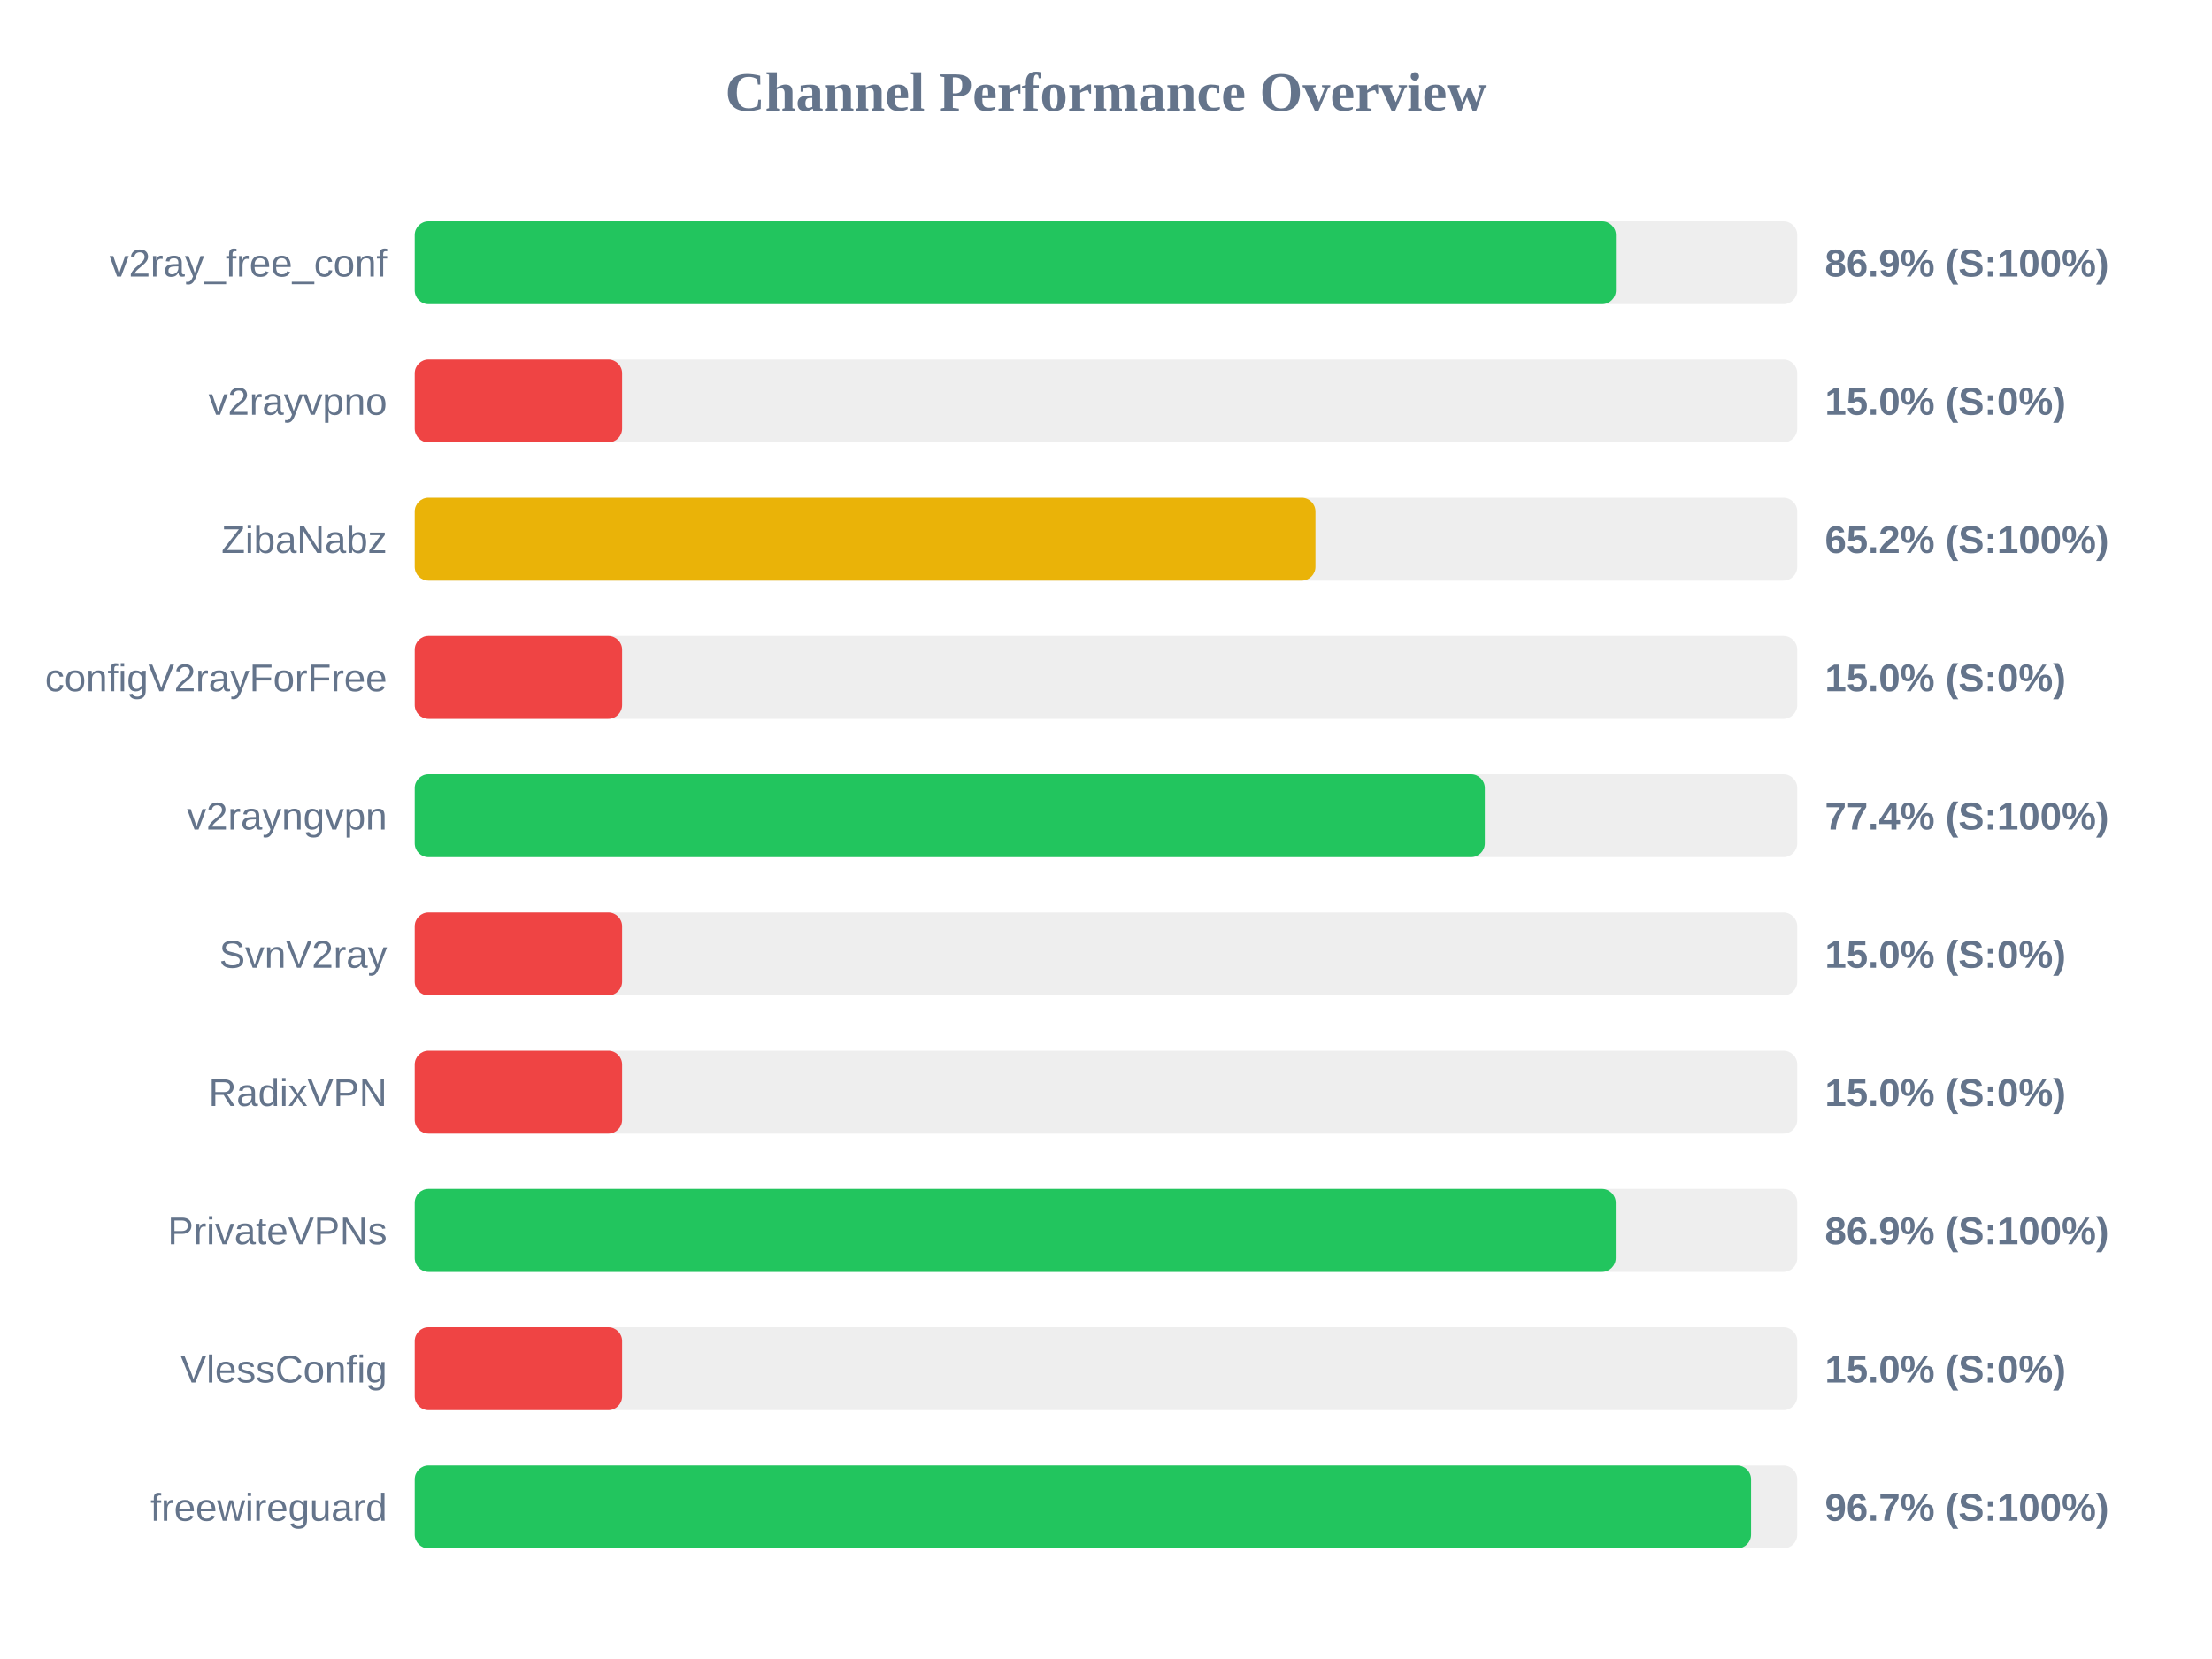
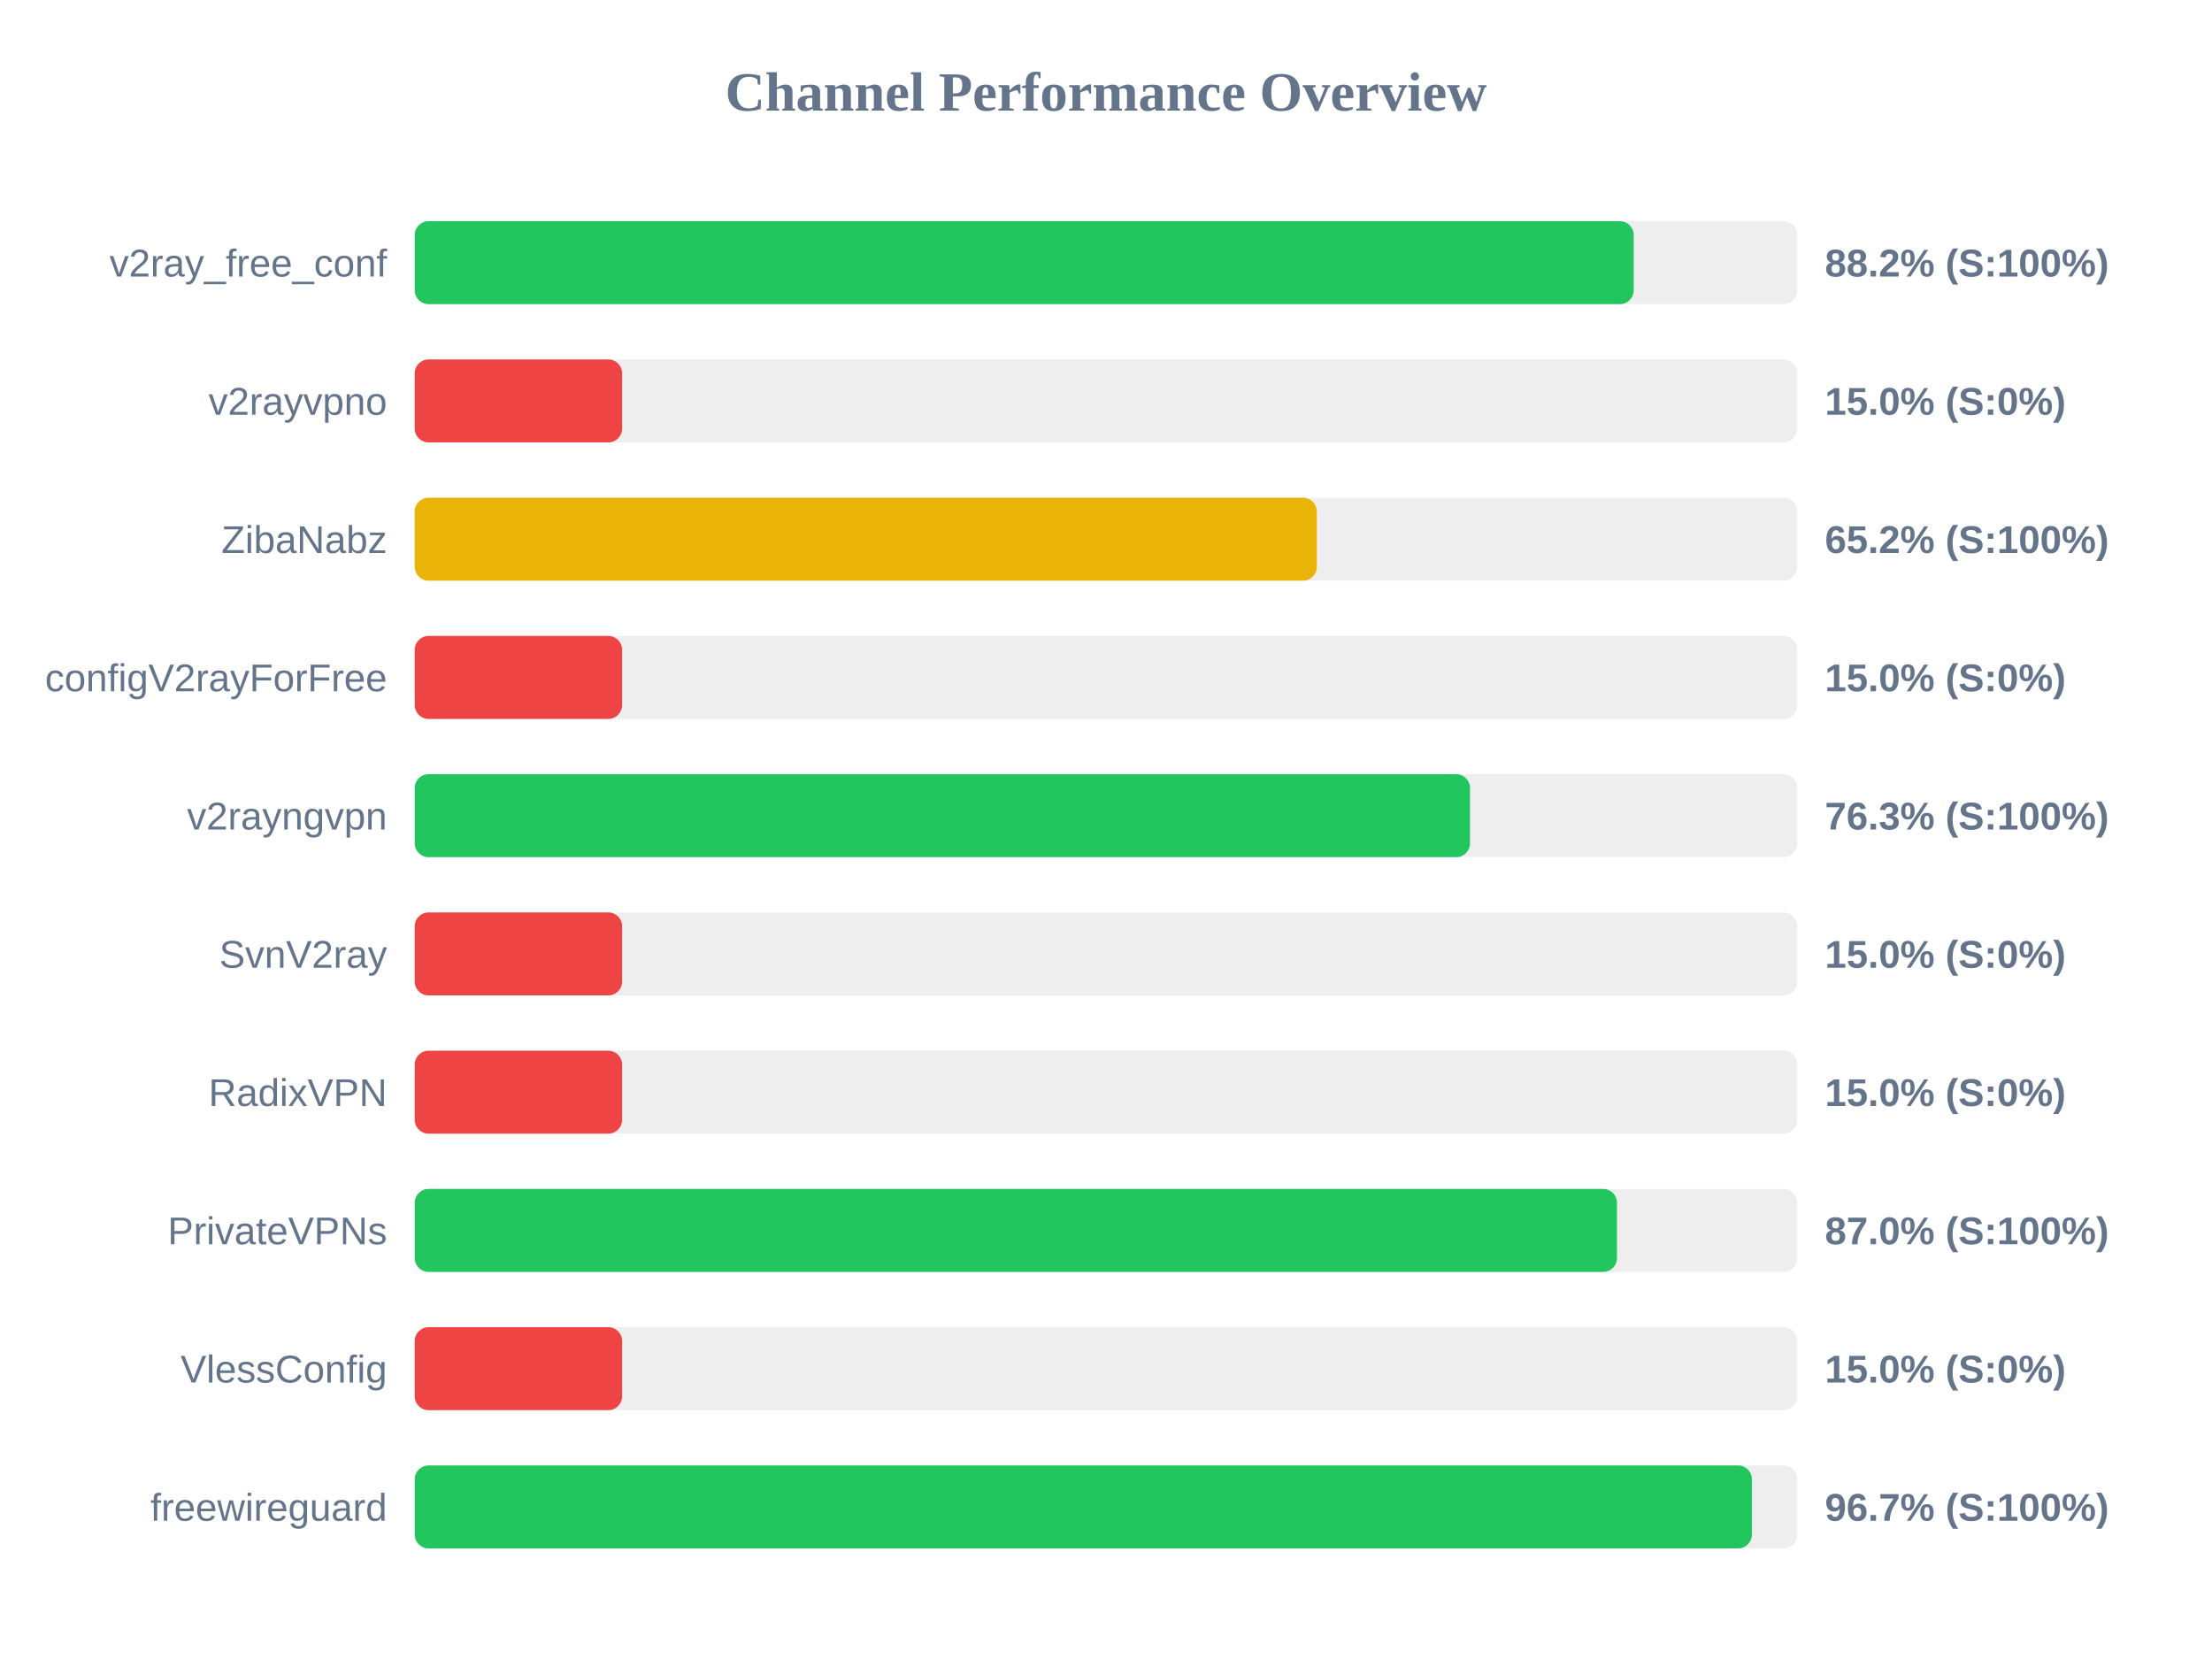
<svg xmlns="http://www.w3.org/2000/svg" width="800" height="600" version="1.1">
  <style>
        .row { font: 14px Arial; fill: #64748b; }
        .score { font: bold 14px Arial; fill: #64748b; }
    </style>
  <text x="400" y="40" text-anchor="middle" font-size="20px" font-weight="bold" fill="#64748b">Channel Performance Overview</text>
  <rect x="150" y="80" width="500" height="30" fill="#eee" rx="5" />
-   <rect x="150" y="80" width="434.4" height="30" fill="#22c55e" rx="5" />
+   <rect x="150" y="80" width="440.85" height="30" fill="#22c55e" rx="5" />
  <text x="140" y="100" text-anchor="end" class="row">v2ray_free_conf</text>
-   <text x="660" y="100" text-anchor="start" class="score">86.9% (S:100%)</text>
+   <text x="660" y="100" text-anchor="start" class="score">88.2% (S:100%)</text>
  <rect x="150" y="130" width="500" height="30" fill="#eee" rx="5" />
  <rect x="150" y="130" width="75.0" height="30" fill="#ef4444" rx="5" />
  <text x="140" y="150" text-anchor="end" class="row">v2rayvpno</text>
  <text x="660" y="150" text-anchor="start" class="score">15.0% (S:0%)</text>
  <rect x="150" y="180" width="500" height="30" fill="#eee" rx="5" />
-   <rect x="150" y="180" width="325.75" height="30" fill="#eab308" rx="5" />
+   <rect x="150" y="180" width="326.25" height="30" fill="#eab308" rx="5" />
  <text x="140" y="200" text-anchor="end" class="row">ZibaNabz</text>
  <text x="660" y="200" text-anchor="start" class="score">65.2% (S:100%)</text>
  <rect x="150" y="230" width="500" height="30" fill="#eee" rx="5" />
  <rect x="150" y="230" width="75.0" height="30" fill="#ef4444" rx="5" />
  <text x="140" y="250" text-anchor="end" class="row">configV2rayForFree</text>
  <text x="660" y="250" text-anchor="start" class="score">15.0% (S:0%)</text>
  <rect x="150" y="280" width="500" height="30" fill="#eee" rx="5" />
-   <rect x="150" y="280" width="387.0" height="30" fill="#22c55e" rx="5" />
+   <rect x="150" y="280" width="381.65" height="30" fill="#22c55e" rx="5" />
  <text x="140" y="300" text-anchor="end" class="row">v2rayngvpn</text>
-   <text x="660" y="300" text-anchor="start" class="score">77.4% (S:100%)</text>
+   <text x="660" y="300" text-anchor="start" class="score">76.3% (S:100%)</text>
  <rect x="150" y="330" width="500" height="30" fill="#eee" rx="5" />
  <rect x="150" y="330" width="75.0" height="30" fill="#ef4444" rx="5" />
  <text x="140" y="350" text-anchor="end" class="row">SvnV2ray</text>
  <text x="660" y="350" text-anchor="start" class="score">15.0% (S:0%)</text>
  <rect x="150" y="380" width="500" height="30" fill="#eee" rx="5" />
  <rect x="150" y="380" width="75.0" height="30" fill="#ef4444" rx="5" />
  <text x="140" y="400" text-anchor="end" class="row">RadixVPN</text>
  <text x="660" y="400" text-anchor="start" class="score">15.0% (S:0%)</text>
  <rect x="150" y="430" width="500" height="30" fill="#eee" rx="5" />
-   <rect x="150" y="430" width="434.35" height="30" fill="#22c55e" rx="5" />
+   <rect x="150" y="430" width="434.8" height="30" fill="#22c55e" rx="5" />
  <text x="140" y="450" text-anchor="end" class="row">PrivateVPNs</text>
-   <text x="660" y="450" text-anchor="start" class="score">86.9% (S:100%)</text>
+   <text x="660" y="450" text-anchor="start" class="score">87.0% (S:100%)</text>
  <rect x="150" y="480" width="500" height="30" fill="#eee" rx="5" />
  <rect x="150" y="480" width="75.0" height="30" fill="#ef4444" rx="5" />
  <text x="140" y="500" text-anchor="end" class="row">VlessConfig</text>
  <text x="660" y="500" text-anchor="start" class="score">15.0% (S:0%)</text>
  <rect x="150" y="530" width="500" height="30" fill="#eee" rx="5" />
-   <rect x="150" y="530" width="483.3" height="30" fill="#22c55e" rx="5" />
+   <rect x="150" y="530" width="483.6" height="30" fill="#22c55e" rx="5" />
  <text x="140" y="550" text-anchor="end" class="row">freewireguard</text>
  <text x="660" y="550" text-anchor="start" class="score">96.7% (S:100%)</text>
</svg>
